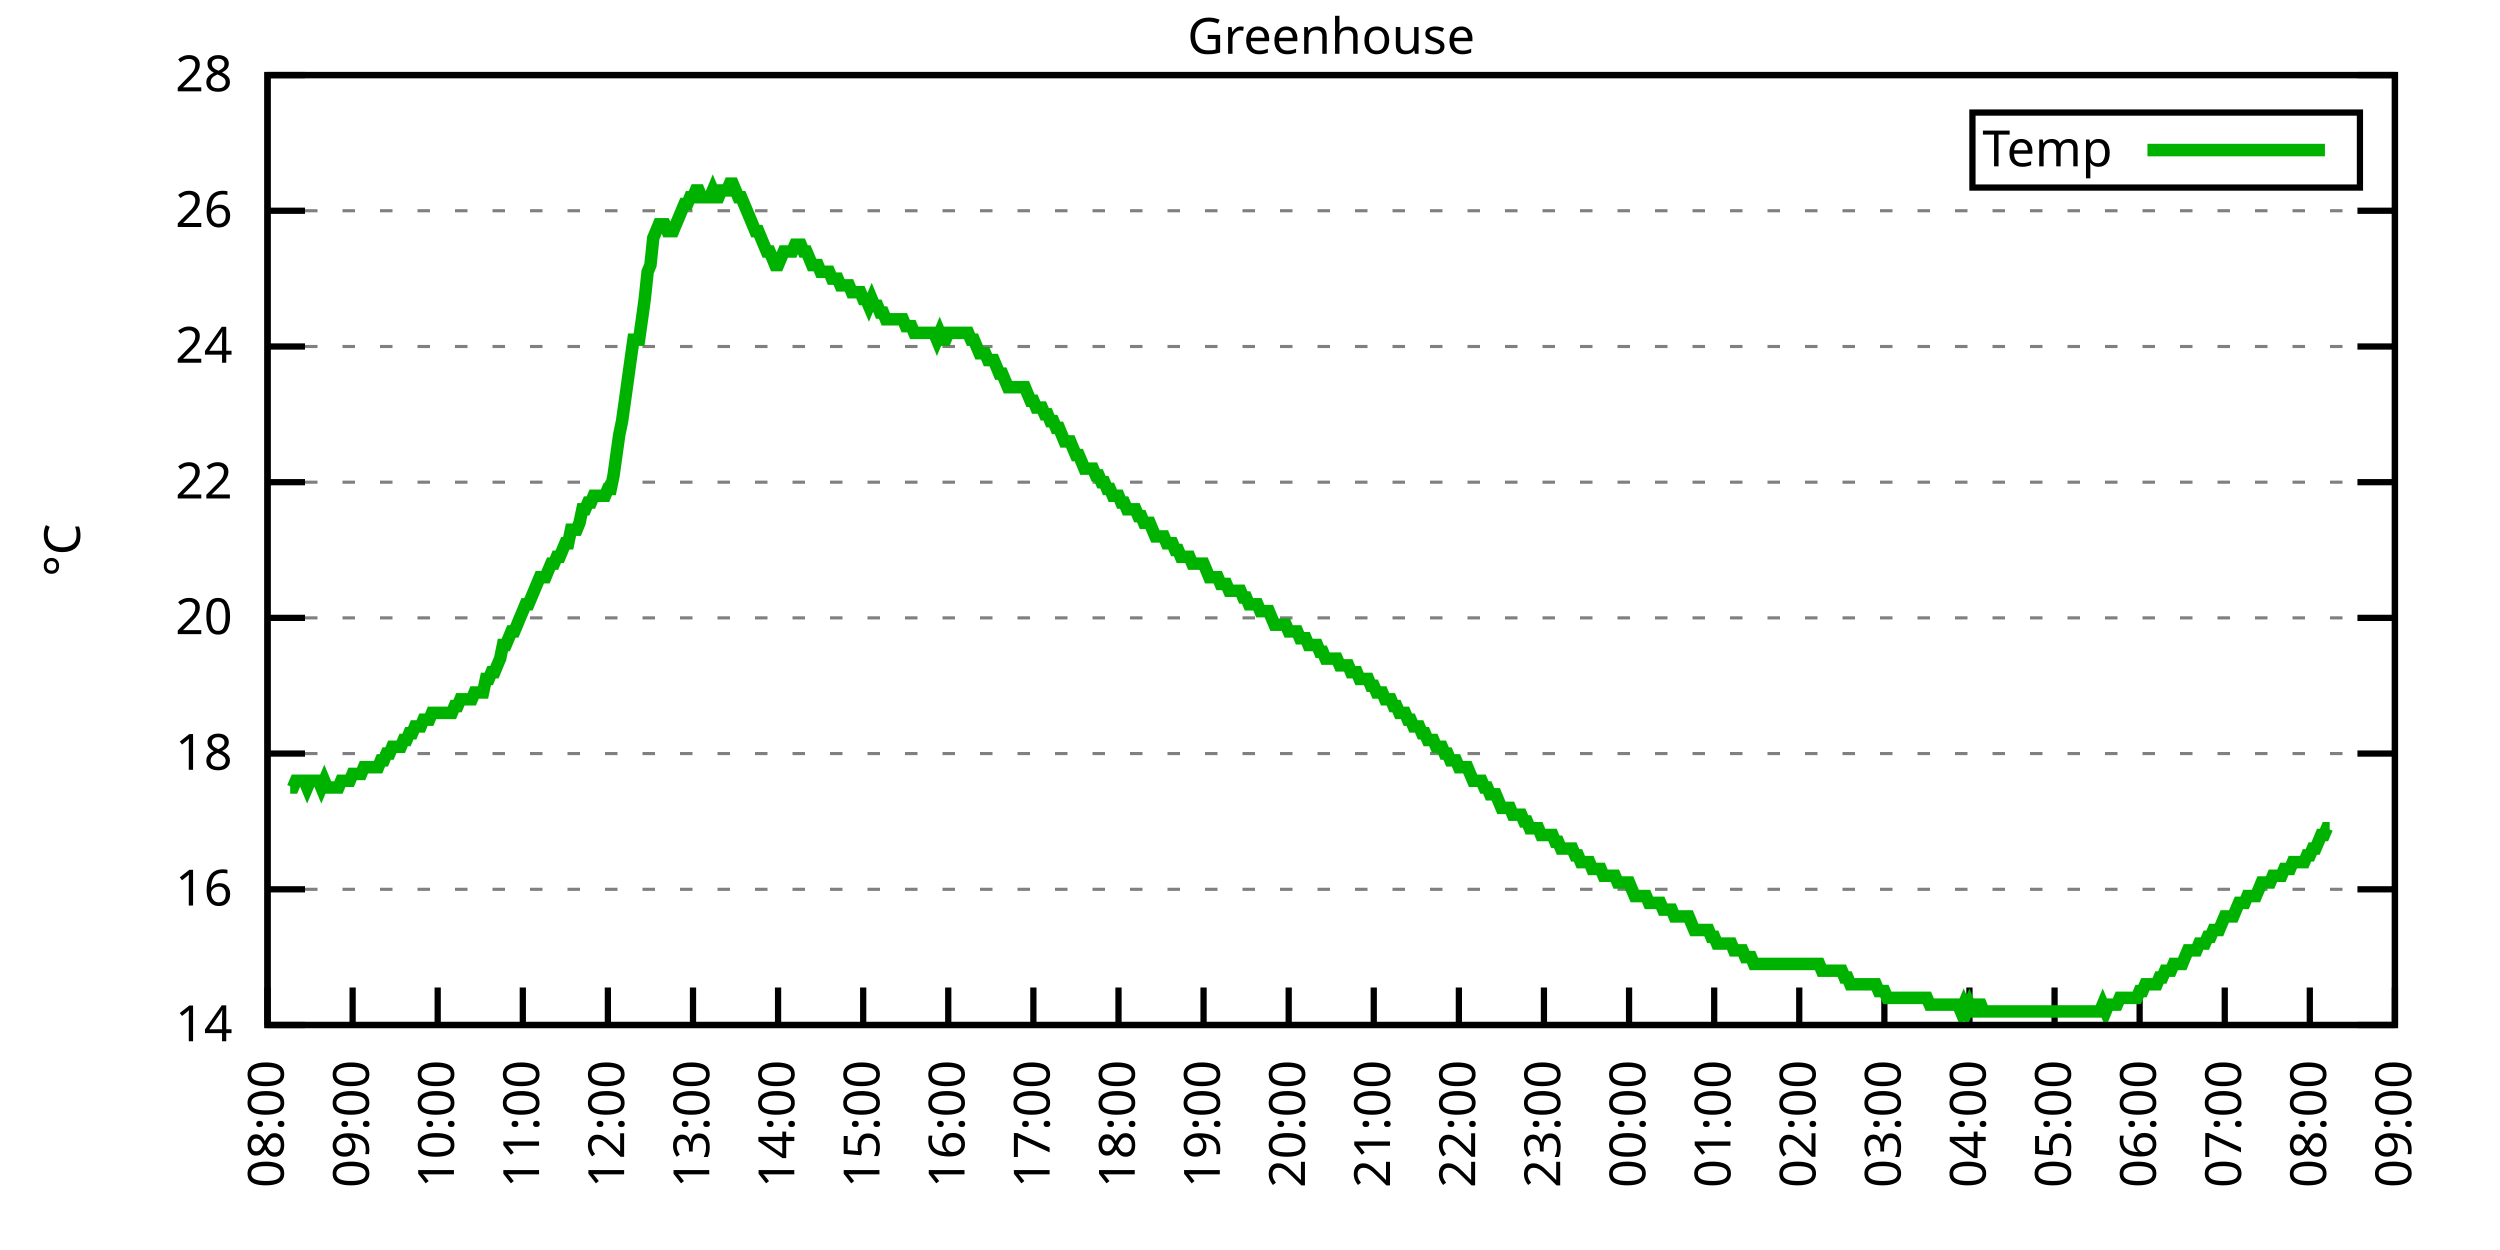
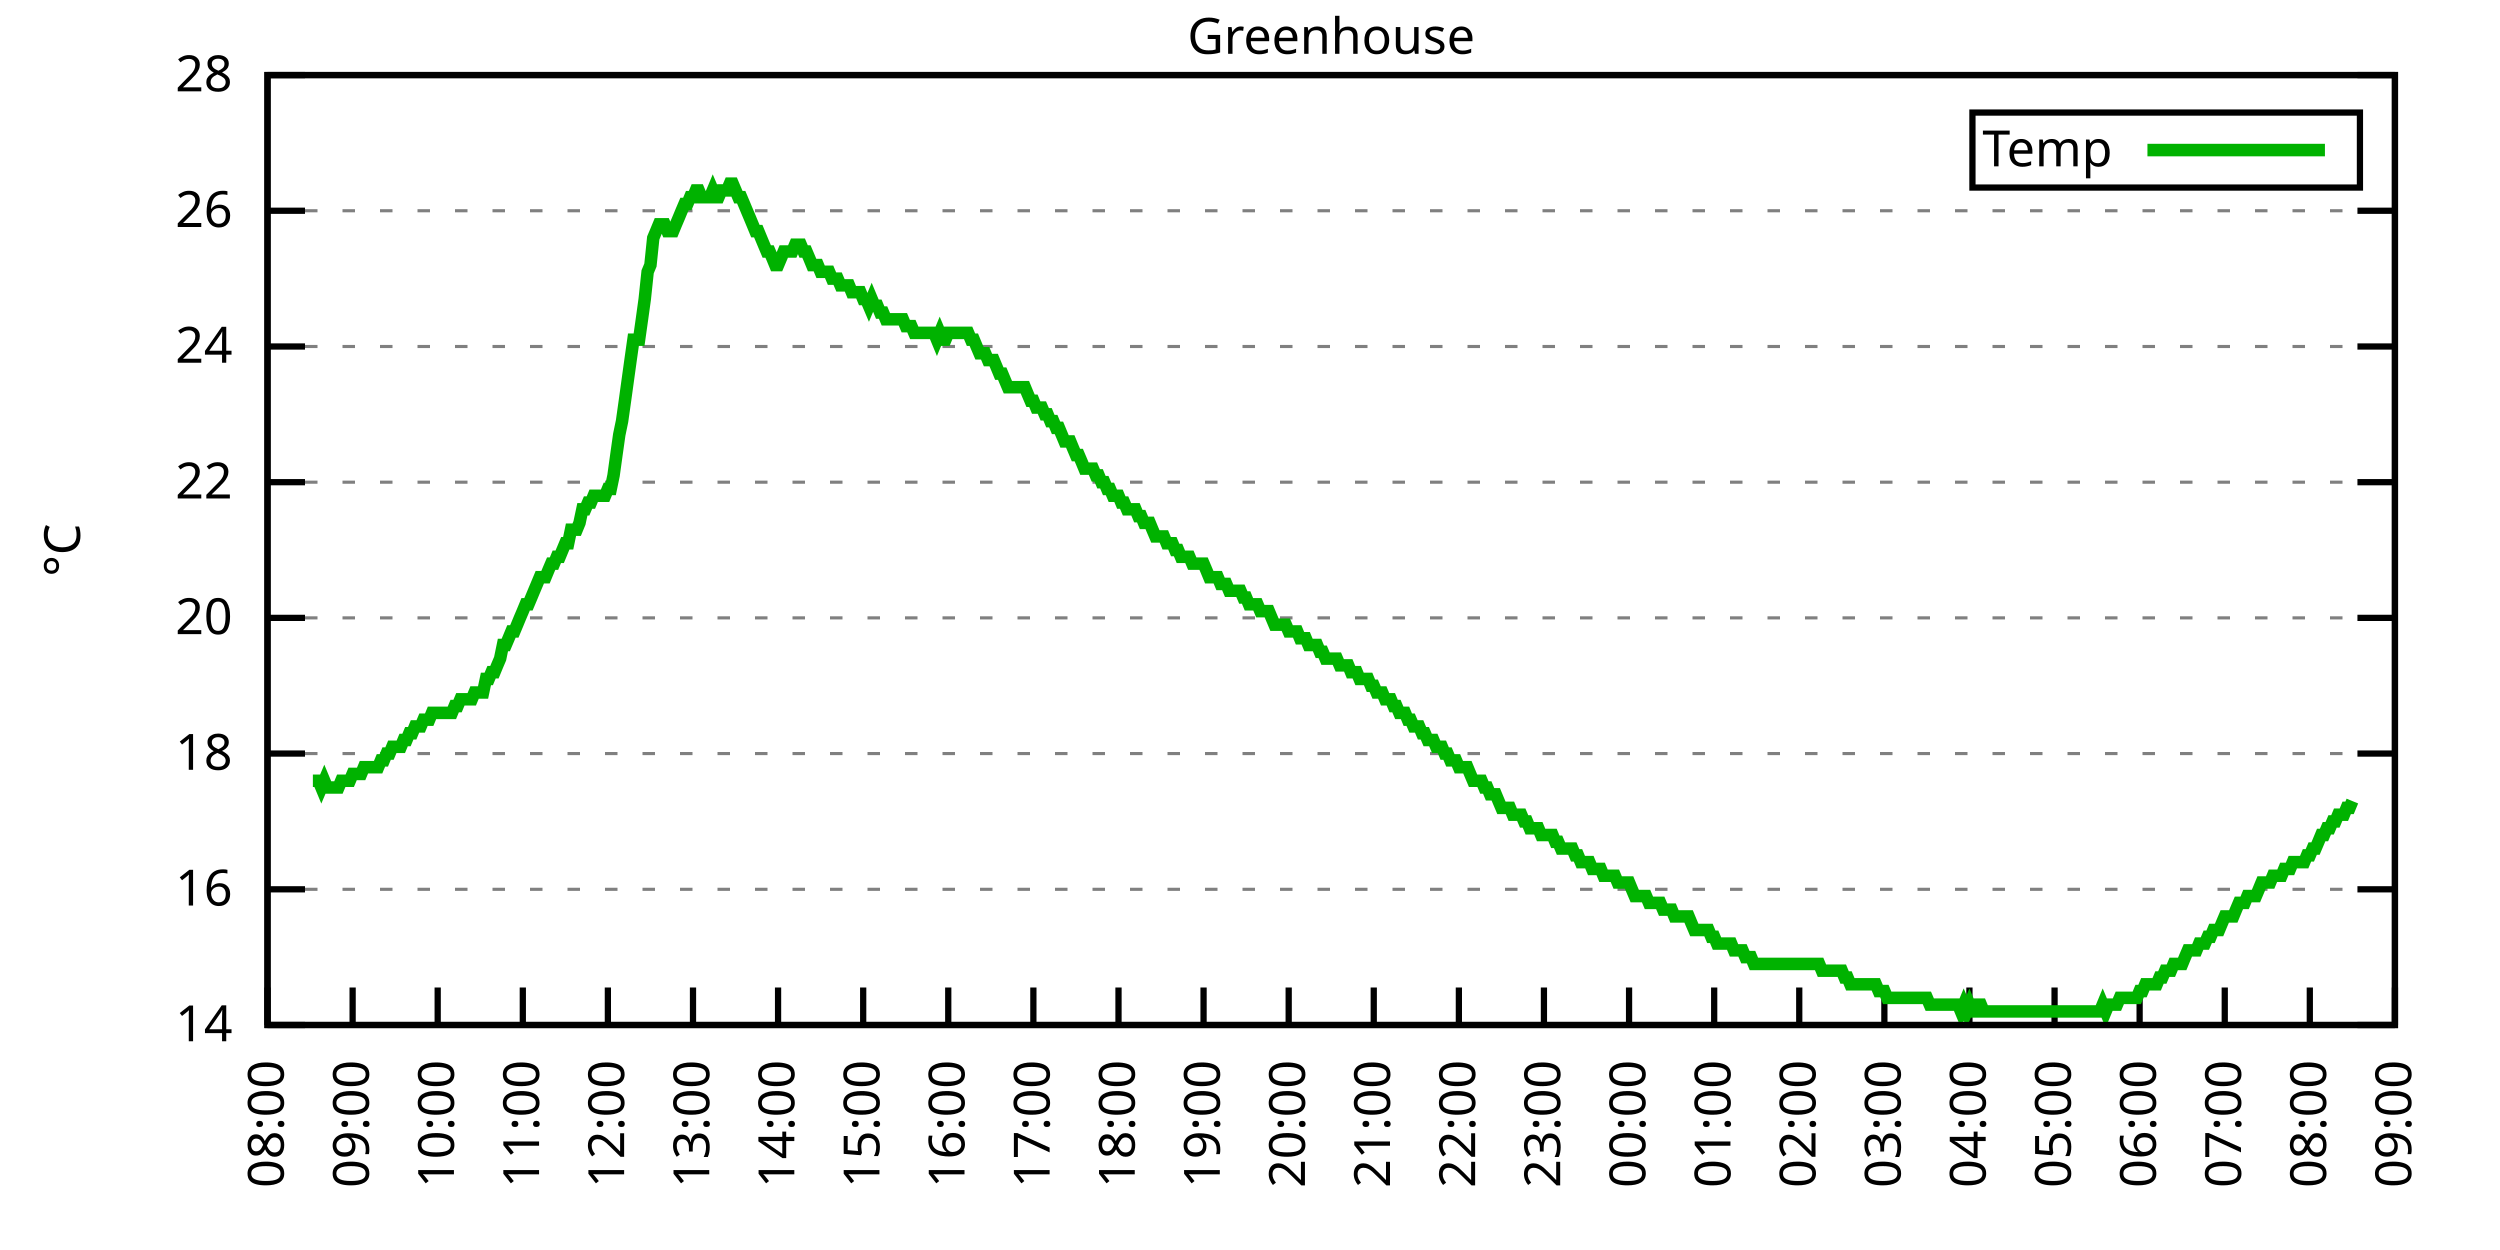
<svg xmlns="http://www.w3.org/2000/svg" xmlns:xlink="http://www.w3.org/1999/xlink" width="400" height="200" viewBox="0 0 400 200">
  <g id="gnuplot_canvas">
    <rect x="0" y="0" width="400" height="200" fill="none" />
    <defs>
      <circle id="gpDot" r="0.5" stroke-width="0.5" stroke="currentColor" />
      <path id="gpPt0" stroke-width="0.333" stroke="currentColor" d="M-1,0 h2 M0,-1 v2" />
      <path id="gpPt1" stroke-width="0.333" stroke="currentColor" d="M-1,-1 L1,1 M1,-1 L-1,1" />
      <path id="gpPt2" stroke-width="0.333" stroke="currentColor" d="M-1,0 L1,0 M0,-1 L0,1 M-1,-1 L1,1 M-1,1 L1,-1" />
      <rect id="gpPt3" stroke-width="0.333" stroke="currentColor" x="-1" y="-1" width="2" height="2" />
      <rect id="gpPt4" stroke-width="0.333" stroke="currentColor" fill="currentColor" x="-1" y="-1" width="2" height="2" />
      <circle id="gpPt5" stroke-width="0.333" stroke="currentColor" cx="0" cy="0" r="1" />
      <use xlink:href="#gpPt5" id="gpPt6" fill="currentColor" stroke="none" />
      <path id="gpPt7" stroke-width="0.333" stroke="currentColor" d="M0,-1.33 L-1.33,0.67 L1.33,0.67 z" />
      <use xlink:href="#gpPt7" id="gpPt8" fill="currentColor" stroke="none" />
      <use xlink:href="#gpPt7" id="gpPt9" stroke="currentColor" transform="rotate(180)" />
      <use xlink:href="#gpPt9" id="gpPt10" fill="currentColor" stroke="none" />
      <use xlink:href="#gpPt3" id="gpPt11" stroke="currentColor" transform="rotate(45)" />
      <use xlink:href="#gpPt11" id="gpPt12" fill="currentColor" stroke="none" />
      <path id="gpPt13" stroke-width="0.333" stroke="currentColor" d="M0,1.330 L1.265,0.411 L0.782,-1.067 L-0.782,-1.076 L-1.265,0.411 z" />
      <use xlink:href="#gpPt13" id="gpPt14" fill="currentColor" stroke="none" />
      <filter id="textbox" filterUnits="objectBoundingBox" x="0" y="0" height="1" width="1">
        <feFlood flood-color="white" flood-opacity="1" result="bgnd" />
        <feComposite in="SourceGraphic" in2="bgnd" operator="atop" />
      </filter>
      <filter id="greybox" filterUnits="objectBoundingBox" x="0" y="0" height="1" width="1">
        <feFlood flood-color="lightgrey" flood-opacity="1" result="grey" />
        <feComposite in="SourceGraphic" in2="grey" operator="atop" />
      </filter>
    </defs>
    <g fill="none" color="white" stroke="currentColor" stroke-width="1.00" stroke-linecap="butt" stroke-linejoin="miter">
</g>
    <g fill="none" color="black" stroke="currentColor" stroke-width="1.00" stroke-linecap="butt" stroke-linejoin="miter">
      <g stroke="none" shape-rendering="crispEdges">
        <polygon fill="rgb(255, 255, 255)" points="42.80,164.00 383.18,164.00 383.18,12.02 42.80,12.02 " />
      </g>
    </g>
    <g fill="none" color="black" stroke="currentColor" stroke-width="1.00" stroke-linecap="butt" stroke-linejoin="miter">
</g>
    <g fill="none" color="black" stroke="black" stroke-width="0.50" stroke-linecap="butt" stroke-linejoin="miter">
</g>
    <g fill="none" color="gray" stroke="currentColor" stroke-width="0.50" stroke-linecap="butt" stroke-linejoin="miter">
      <path stroke="gray" stroke-dasharray="2,4" class="gridline" d="M42.80,164.00 L383.19,164.00  " />
    </g>
    <g fill="none" color="gray" stroke="gray" stroke-width="1.00" stroke-linecap="butt" stroke-linejoin="miter">
</g>
    <g fill="none" color="black" stroke="currentColor" stroke-width="1.00" stroke-linecap="butt" stroke-linejoin="miter">
      <path stroke="black" d="M42.80,164.00 L48.80,164.00 M383.19,164.00 L377.19,164.00  " />
      <g transform="translate(37.20,166.60)" stroke="none" fill="black" font-family="Sans" font-size="8.00" text-anchor="end">
        <text>
          <tspan font-family="Sans"> 14</tspan>
        </text>
      </g>
    </g>
    <g fill="none" color="black" stroke="currentColor" stroke-width="1.00" stroke-linecap="butt" stroke-linejoin="miter">
</g>
    <g fill="none" color="black" stroke="black" stroke-width="0.50" stroke-linecap="butt" stroke-linejoin="miter">
</g>
    <g fill="none" color="gray" stroke="currentColor" stroke-width="0.50" stroke-linecap="butt" stroke-linejoin="miter">
      <path stroke="gray" stroke-dasharray="2,4" class="gridline" d="M42.80,142.29 L383.19,142.29  " />
    </g>
    <g fill="none" color="gray" stroke="gray" stroke-width="1.00" stroke-linecap="butt" stroke-linejoin="miter">
</g>
    <g fill="none" color="black" stroke="currentColor" stroke-width="1.00" stroke-linecap="butt" stroke-linejoin="miter">
      <path stroke="black" d="M42.80,142.29 L48.80,142.29 M383.19,142.29 L377.19,142.29  " />
      <g transform="translate(37.20,144.89)" stroke="none" fill="black" font-family="Sans" font-size="8.00" text-anchor="end">
        <text>
          <tspan font-family="Sans"> 16</tspan>
        </text>
      </g>
    </g>
    <g fill="none" color="black" stroke="currentColor" stroke-width="1.00" stroke-linecap="butt" stroke-linejoin="miter">
</g>
    <g fill="none" color="black" stroke="black" stroke-width="0.50" stroke-linecap="butt" stroke-linejoin="miter">
</g>
    <g fill="none" color="gray" stroke="currentColor" stroke-width="0.50" stroke-linecap="butt" stroke-linejoin="miter">
      <path stroke="gray" stroke-dasharray="2,4" class="gridline" d="M42.80,120.57 L383.19,120.57  " />
    </g>
    <g fill="none" color="gray" stroke="gray" stroke-width="1.00" stroke-linecap="butt" stroke-linejoin="miter">
</g>
    <g fill="none" color="black" stroke="currentColor" stroke-width="1.00" stroke-linecap="butt" stroke-linejoin="miter">
      <path stroke="black" d="M42.80,120.57 L48.80,120.57 M383.19,120.57 L377.19,120.57  " />
      <g transform="translate(37.20,123.17)" stroke="none" fill="black" font-family="Sans" font-size="8.00" text-anchor="end">
        <text>
          <tspan font-family="Sans"> 18</tspan>
        </text>
      </g>
    </g>
    <g fill="none" color="black" stroke="currentColor" stroke-width="1.00" stroke-linecap="butt" stroke-linejoin="miter">
</g>
    <g fill="none" color="black" stroke="black" stroke-width="0.50" stroke-linecap="butt" stroke-linejoin="miter">
</g>
    <g fill="none" color="gray" stroke="currentColor" stroke-width="0.50" stroke-linecap="butt" stroke-linejoin="miter">
      <path stroke="gray" stroke-dasharray="2,4" class="gridline" d="M42.80,98.86 L383.19,98.86  " />
    </g>
    <g fill="none" color="gray" stroke="gray" stroke-width="1.00" stroke-linecap="butt" stroke-linejoin="miter">
</g>
    <g fill="none" color="black" stroke="currentColor" stroke-width="1.00" stroke-linecap="butt" stroke-linejoin="miter">
      <path stroke="black" d="M42.80,98.86 L48.80,98.86 M383.19,98.86 L377.19,98.86  " />
      <g transform="translate(37.20,101.46)" stroke="none" fill="black" font-family="Sans" font-size="8.00" text-anchor="end">
        <text>
          <tspan font-family="Sans"> 20</tspan>
        </text>
      </g>
    </g>
    <g fill="none" color="black" stroke="currentColor" stroke-width="1.00" stroke-linecap="butt" stroke-linejoin="miter">
</g>
    <g fill="none" color="black" stroke="black" stroke-width="0.50" stroke-linecap="butt" stroke-linejoin="miter">
</g>
    <g fill="none" color="gray" stroke="currentColor" stroke-width="0.50" stroke-linecap="butt" stroke-linejoin="miter">
      <path stroke="gray" stroke-dasharray="2,4" class="gridline" d="M42.80,77.15 L383.19,77.15  " />
    </g>
    <g fill="none" color="gray" stroke="gray" stroke-width="1.00" stroke-linecap="butt" stroke-linejoin="miter">
</g>
    <g fill="none" color="black" stroke="currentColor" stroke-width="1.00" stroke-linecap="butt" stroke-linejoin="miter">
      <path stroke="black" d="M42.80,77.15 L48.80,77.15 M383.19,77.15 L377.19,77.15  " />
      <g transform="translate(37.20,79.75)" stroke="none" fill="black" font-family="Sans" font-size="8.00" text-anchor="end">
        <text>
          <tspan font-family="Sans"> 22</tspan>
        </text>
      </g>
    </g>
    <g fill="none" color="black" stroke="currentColor" stroke-width="1.00" stroke-linecap="butt" stroke-linejoin="miter">
</g>
    <g fill="none" color="black" stroke="black" stroke-width="0.50" stroke-linecap="butt" stroke-linejoin="miter">
</g>
    <g fill="none" color="gray" stroke="currentColor" stroke-width="0.50" stroke-linecap="butt" stroke-linejoin="miter">
      <path stroke="gray" stroke-dasharray="2,4" class="gridline" d="M42.80,55.44 L383.19,55.44  " />
    </g>
    <g fill="none" color="gray" stroke="gray" stroke-width="1.00" stroke-linecap="butt" stroke-linejoin="miter">
</g>
    <g fill="none" color="black" stroke="currentColor" stroke-width="1.00" stroke-linecap="butt" stroke-linejoin="miter">
      <path stroke="black" d="M42.80,55.44 L48.80,55.44 M383.19,55.44 L377.19,55.44  " />
      <g transform="translate(37.20,58.04)" stroke="none" fill="black" font-family="Sans" font-size="8.00" text-anchor="end">
        <text>
          <tspan font-family="Sans"> 24</tspan>
        </text>
      </g>
    </g>
    <g fill="none" color="black" stroke="currentColor" stroke-width="1.00" stroke-linecap="butt" stroke-linejoin="miter">
</g>
    <g fill="none" color="black" stroke="black" stroke-width="0.50" stroke-linecap="butt" stroke-linejoin="miter">
</g>
    <g fill="none" color="gray" stroke="currentColor" stroke-width="0.50" stroke-linecap="butt" stroke-linejoin="miter">
      <path stroke="gray" stroke-dasharray="2,4" class="gridline" d="M42.80,33.72 L383.19,33.72  " />
    </g>
    <g fill="none" color="gray" stroke="gray" stroke-width="1.00" stroke-linecap="butt" stroke-linejoin="miter">
</g>
    <g fill="none" color="black" stroke="currentColor" stroke-width="1.00" stroke-linecap="butt" stroke-linejoin="miter">
      <path stroke="black" d="M42.80,33.72 L48.80,33.72 M383.19,33.72 L377.19,33.72  " />
      <g transform="translate(37.20,36.32)" stroke="none" fill="black" font-family="Sans" font-size="8.00" text-anchor="end">
        <text>
          <tspan font-family="Sans"> 26</tspan>
        </text>
      </g>
    </g>
    <g fill="none" color="black" stroke="currentColor" stroke-width="1.00" stroke-linecap="butt" stroke-linejoin="miter">
</g>
    <g fill="none" color="black" stroke="black" stroke-width="0.50" stroke-linecap="butt" stroke-linejoin="miter">
</g>
    <g fill="none" color="gray" stroke="currentColor" stroke-width="0.50" stroke-linecap="butt" stroke-linejoin="miter">
      <path stroke="gray" stroke-dasharray="2,4" class="gridline" d="M42.80,12.01 L383.19,12.01  " />
    </g>
    <g fill="none" color="gray" stroke="gray" stroke-width="1.00" stroke-linecap="butt" stroke-linejoin="miter">
</g>
    <g fill="none" color="black" stroke="currentColor" stroke-width="1.00" stroke-linecap="butt" stroke-linejoin="miter">
      <path stroke="black" d="M42.80,12.01 L48.80,12.01 M383.19,12.01 L377.19,12.01  " />
      <g transform="translate(37.20,14.61)" stroke="none" fill="black" font-family="Sans" font-size="8.00" text-anchor="end">
        <text>
          <tspan font-family="Sans"> 28</tspan>
        </text>
      </g>
    </g>
    <g fill="none" color="black" stroke="currentColor" stroke-width="1.00" stroke-linecap="butt" stroke-linejoin="miter">
      <path stroke="black" d="M42.80,164.00 L42.80,158.00  " />
      <g transform="translate(45.40,169.60) rotate(270.00)" stroke="none" fill="black" font-family="Sans" font-size="8.00" text-anchor="end">
        <text>
          <tspan font-family="Sans">08:00</tspan>
        </text>
      </g>
    </g>
    <g fill="none" color="black" stroke="currentColor" stroke-width="1.00" stroke-linecap="butt" stroke-linejoin="miter">
      <path stroke="black" d="M56.42,164.00 L56.42,158.00  " />
      <g transform="translate(59.02,169.60) rotate(270.00)" stroke="none" fill="black" font-family="Sans" font-size="8.00" text-anchor="end">
        <text>
          <tspan font-family="Sans">09:00</tspan>
        </text>
      </g>
    </g>
    <g fill="none" color="black" stroke="currentColor" stroke-width="1.00" stroke-linecap="butt" stroke-linejoin="miter">
      <path stroke="black" d="M70.03,164.00 L70.03,158.00  " />
      <g transform="translate(72.63,169.60) rotate(270.00)" stroke="none" fill="black" font-family="Sans" font-size="8.00" text-anchor="end">
        <text>
          <tspan font-family="Sans">10:00</tspan>
        </text>
      </g>
    </g>
    <g fill="none" color="black" stroke="currentColor" stroke-width="1.00" stroke-linecap="butt" stroke-linejoin="miter">
      <path stroke="black" d="M83.65,164.00 L83.65,158.00  " />
      <g transform="translate(86.25,169.60) rotate(270.00)" stroke="none" fill="black" font-family="Sans" font-size="8.00" text-anchor="end">
        <text>
          <tspan font-family="Sans">11:00</tspan>
        </text>
      </g>
    </g>
    <g fill="none" color="black" stroke="currentColor" stroke-width="1.00" stroke-linecap="butt" stroke-linejoin="miter">
      <path stroke="black" d="M97.26,164.00 L97.26,158.00  " />
      <g transform="translate(99.86,169.60) rotate(270.00)" stroke="none" fill="black" font-family="Sans" font-size="8.00" text-anchor="end">
        <text>
          <tspan font-family="Sans">12:00</tspan>
        </text>
      </g>
    </g>
    <g fill="none" color="black" stroke="currentColor" stroke-width="1.00" stroke-linecap="butt" stroke-linejoin="miter">
      <path stroke="black" d="M110.88,164.00 L110.88,158.00  " />
      <g transform="translate(113.48,169.60) rotate(270.00)" stroke="none" fill="black" font-family="Sans" font-size="8.00" text-anchor="end">
        <text>
          <tspan font-family="Sans">13:00</tspan>
        </text>
      </g>
    </g>
    <g fill="none" color="black" stroke="currentColor" stroke-width="1.00" stroke-linecap="butt" stroke-linejoin="miter">
      <path stroke="black" d="M124.49,164.00 L124.49,158.00  " />
      <g transform="translate(127.09,169.60) rotate(270.00)" stroke="none" fill="black" font-family="Sans" font-size="8.00" text-anchor="end">
        <text>
          <tspan font-family="Sans">14:00</tspan>
        </text>
      </g>
    </g>
    <g fill="none" color="black" stroke="currentColor" stroke-width="1.00" stroke-linecap="butt" stroke-linejoin="miter">
      <path stroke="black" d="M138.11,164.00 L138.11,158.00  " />
      <g transform="translate(140.71,169.60) rotate(270.00)" stroke="none" fill="black" font-family="Sans" font-size="8.00" text-anchor="end">
        <text>
          <tspan font-family="Sans">15:00</tspan>
        </text>
      </g>
    </g>
    <g fill="none" color="black" stroke="currentColor" stroke-width="1.00" stroke-linecap="butt" stroke-linejoin="miter">
      <path stroke="black" d="M151.72,164.00 L151.72,158.00  " />
      <g transform="translate(154.32,169.60) rotate(270.00)" stroke="none" fill="black" font-family="Sans" font-size="8.00" text-anchor="end">
        <text>
          <tspan font-family="Sans">16:00</tspan>
        </text>
      </g>
    </g>
    <g fill="none" color="black" stroke="currentColor" stroke-width="1.00" stroke-linecap="butt" stroke-linejoin="miter">
      <path stroke="black" d="M165.34,164.00 L165.34,158.00  " />
      <g transform="translate(167.94,169.60) rotate(270.00)" stroke="none" fill="black" font-family="Sans" font-size="8.00" text-anchor="end">
        <text>
          <tspan font-family="Sans">17:00</tspan>
        </text>
      </g>
    </g>
    <g fill="none" color="black" stroke="currentColor" stroke-width="1.00" stroke-linecap="butt" stroke-linejoin="miter">
      <path stroke="black" d="M178.96,164.00 L178.96,158.00  " />
      <g transform="translate(181.56,169.60) rotate(270.00)" stroke="none" fill="black" font-family="Sans" font-size="8.00" text-anchor="end">
        <text>
          <tspan font-family="Sans">18:00</tspan>
        </text>
      </g>
    </g>
    <g fill="none" color="black" stroke="currentColor" stroke-width="1.00" stroke-linecap="butt" stroke-linejoin="miter">
      <path stroke="black" d="M192.57,164.00 L192.57,158.00  " />
      <g transform="translate(195.17,169.60) rotate(270.00)" stroke="none" fill="black" font-family="Sans" font-size="8.00" text-anchor="end">
        <text>
          <tspan font-family="Sans">19:00</tspan>
        </text>
      </g>
    </g>
    <g fill="none" color="black" stroke="currentColor" stroke-width="1.00" stroke-linecap="butt" stroke-linejoin="miter">
      <path stroke="black" d="M206.19,164.00 L206.19,158.00  " />
      <g transform="translate(208.79,169.60) rotate(270.00)" stroke="none" fill="black" font-family="Sans" font-size="8.00" text-anchor="end">
        <text>
          <tspan font-family="Sans">20:00</tspan>
        </text>
      </g>
    </g>
    <g fill="none" color="black" stroke="currentColor" stroke-width="1.00" stroke-linecap="butt" stroke-linejoin="miter">
      <path stroke="black" d="M219.80,164.00 L219.80,158.00  " />
      <g transform="translate(222.40,169.60) rotate(270.00)" stroke="none" fill="black" font-family="Sans" font-size="8.00" text-anchor="end">
        <text>
          <tspan font-family="Sans">21:00</tspan>
        </text>
      </g>
    </g>
    <g fill="none" color="black" stroke="currentColor" stroke-width="1.00" stroke-linecap="butt" stroke-linejoin="miter">
      <path stroke="black" d="M233.42,164.00 L233.42,158.00  " />
      <g transform="translate(236.02,169.60) rotate(270.00)" stroke="none" fill="black" font-family="Sans" font-size="8.00" text-anchor="end">
        <text>
          <tspan font-family="Sans">22:00</tspan>
        </text>
      </g>
    </g>
    <g fill="none" color="black" stroke="currentColor" stroke-width="1.00" stroke-linecap="butt" stroke-linejoin="miter">
      <path stroke="black" d="M247.03,164.00 L247.03,158.00  " />
      <g transform="translate(249.63,169.60) rotate(270.00)" stroke="none" fill="black" font-family="Sans" font-size="8.00" text-anchor="end">
        <text>
          <tspan font-family="Sans">23:00</tspan>
        </text>
      </g>
    </g>
    <g fill="none" color="black" stroke="currentColor" stroke-width="1.00" stroke-linecap="butt" stroke-linejoin="miter">
      <path stroke="black" d="M260.65,164.00 L260.65,158.00  " />
      <g transform="translate(263.25,169.60) rotate(270.00)" stroke="none" fill="black" font-family="Sans" font-size="8.00" text-anchor="end">
        <text>
          <tspan font-family="Sans">00:00</tspan>
        </text>
      </g>
    </g>
    <g fill="none" color="black" stroke="currentColor" stroke-width="1.00" stroke-linecap="butt" stroke-linejoin="miter">
      <path stroke="black" d="M274.27,164.00 L274.27,158.00  " />
      <g transform="translate(276.87,169.60) rotate(270.00)" stroke="none" fill="black" font-family="Sans" font-size="8.00" text-anchor="end">
        <text>
          <tspan font-family="Sans">01:00</tspan>
        </text>
      </g>
    </g>
    <g fill="none" color="black" stroke="currentColor" stroke-width="1.00" stroke-linecap="butt" stroke-linejoin="miter">
      <path stroke="black" d="M287.88,164.00 L287.88,158.00  " />
      <g transform="translate(290.48,169.60) rotate(270.00)" stroke="none" fill="black" font-family="Sans" font-size="8.00" text-anchor="end">
        <text>
          <tspan font-family="Sans">02:00</tspan>
        </text>
      </g>
    </g>
    <g fill="none" color="black" stroke="currentColor" stroke-width="1.00" stroke-linecap="butt" stroke-linejoin="miter">
      <path stroke="black" d="M301.50,164.00 L301.50,158.00  " />
      <g transform="translate(304.10,169.60) rotate(270.00)" stroke="none" fill="black" font-family="Sans" font-size="8.00" text-anchor="end">
        <text>
          <tspan font-family="Sans">03:00</tspan>
        </text>
      </g>
    </g>
    <g fill="none" color="black" stroke="currentColor" stroke-width="1.00" stroke-linecap="butt" stroke-linejoin="miter">
      <path stroke="black" d="M315.11,164.00 L315.11,158.00  " />
      <g transform="translate(317.71,169.60) rotate(270.00)" stroke="none" fill="black" font-family="Sans" font-size="8.00" text-anchor="end">
        <text>
          <tspan font-family="Sans">04:00</tspan>
        </text>
      </g>
    </g>
    <g fill="none" color="black" stroke="currentColor" stroke-width="1.00" stroke-linecap="butt" stroke-linejoin="miter">
      <path stroke="black" d="M328.73,164.00 L328.73,158.00  " />
      <g transform="translate(331.33,169.60) rotate(270.00)" stroke="none" fill="black" font-family="Sans" font-size="8.00" text-anchor="end">
        <text>
          <tspan font-family="Sans">05:00</tspan>
        </text>
      </g>
    </g>
    <g fill="none" color="black" stroke="currentColor" stroke-width="1.00" stroke-linecap="butt" stroke-linejoin="miter">
      <path stroke="black" d="M342.34,164.00 L342.34,158.00  " />
      <g transform="translate(344.94,169.60) rotate(270.00)" stroke="none" fill="black" font-family="Sans" font-size="8.00" text-anchor="end">
        <text>
          <tspan font-family="Sans">06:00</tspan>
        </text>
      </g>
    </g>
    <g fill="none" color="black" stroke="currentColor" stroke-width="1.00" stroke-linecap="butt" stroke-linejoin="miter">
      <path stroke="black" d="M355.96,164.00 L355.96,158.00  " />
      <g transform="translate(358.56,169.60) rotate(270.00)" stroke="none" fill="black" font-family="Sans" font-size="8.00" text-anchor="end">
        <text>
          <tspan font-family="Sans">07:00</tspan>
        </text>
      </g>
    </g>
    <g fill="none" color="black" stroke="currentColor" stroke-width="1.00" stroke-linecap="butt" stroke-linejoin="miter">
      <path stroke="black" d="M369.57,164.00 L369.57,158.00  " />
      <g transform="translate(372.17,169.60) rotate(270.00)" stroke="none" fill="black" font-family="Sans" font-size="8.00" text-anchor="end">
        <text>
          <tspan font-family="Sans">08:00</tspan>
        </text>
      </g>
    </g>
    <g fill="none" color="black" stroke="currentColor" stroke-width="1.00" stroke-linecap="butt" stroke-linejoin="miter">
      <path stroke="black" d="M383.19,164.00 L383.19,158.00  " />
      <g transform="translate(385.79,169.60) rotate(270.00)" stroke="none" fill="black" font-family="Sans" font-size="8.00" text-anchor="end">
        <text>
          <tspan font-family="Sans">09:00</tspan>
        </text>
      </g>
    </g>
    <g fill="none" color="black" stroke="currentColor" stroke-width="1.00" stroke-linecap="butt" stroke-linejoin="miter">
</g>
    <g fill="none" color="black" stroke="currentColor" stroke-width="1.00" stroke-linecap="butt" stroke-linejoin="miter">
      <path stroke="black" d="M42.80,12.01 L42.80,164.00 L383.19,164.00 L383.19,12.01 L42.80,12.01 Z  " />
    </g>
    <g fill="none" color="black" stroke="currentColor" stroke-width="1.00" stroke-linecap="butt" stroke-linejoin="miter">
</g>
    <g fill="none" color="black" stroke="currentColor" stroke-width="1.00" stroke-linecap="butt" stroke-linejoin="miter">
      <path stroke="black" d="M315.59,30.01 L315.59,18.01 L377.59,18.01 L377.59,30.01 L315.59,30.01 Z  " />
    </g>
    <g id="Greenhouse_plot_1">
      <g fill="none" color="white" stroke="black" stroke-width="2.00" stroke-linecap="butt" stroke-linejoin="miter">
</g>
      <g fill="none" color="black" stroke="currentColor" stroke-width="2.00" stroke-linecap="butt" stroke-linejoin="miter">
        <g transform="translate(337.99,26.61)" stroke="none" fill="black" font-family="Sans" font-size="8.00" text-anchor="end">
          <text>
            <tspan font-family="Sans">Temp</tspan>
          </text>
        </g>
      </g>
      <g fill="none" color="black" stroke="currentColor" stroke-width="2.00" stroke-linecap="butt" stroke-linejoin="miter">
-         <path stroke="rgb(  0, 178,   0)" d="M343.59,24.01 L371.99,24.01 M46.43,126.00 L46.88,126.00 L47.34,124.92 L47.79,124.92 L48.25,124.92 L48.70,124.92   L49.15,126.00 L49.61,124.92 L50.06,124.92 L50.52,124.92 L50.97,124.92 L51.42,126.00 L51.88,124.92 L52.33,126.00   L52.78,126.00 L53.24,126.00 L53.69,126.00 L54.15,126.00 L54.60,124.92 L55.05,124.92 L55.51,124.92 L55.96,124.92   L56.42,123.83 L56.87,123.83 L57.32,123.83 L57.78,123.83 L58.23,122.75 L58.68,122.75 L59.14,122.75 L59.59,122.75   L60.05,122.75 L60.50,122.75 L60.95,121.66 L61.41,121.66 L61.86,120.57 L62.32,120.57 L62.77,119.49 L63.22,119.49   L63.68,119.49 L64.13,119.49 L64.58,118.40 L65.04,118.40 L65.49,117.32 L65.95,117.32 L66.40,116.23 L66.85,116.23   L67.31,116.23 L67.76,115.15 L68.22,115.15 L68.67,115.15 L69.12,114.06 L69.58,114.06 L70.03,114.06 L70.49,114.06   L70.94,114.06 L71.39,114.06 L71.85,114.06 L72.30,114.06 L72.75,112.97 L73.21,112.97 L73.66,111.89 L74.12,111.89   L74.57,111.89 L75.02,111.89 L75.48,111.89 L75.93,110.80 L76.39,110.80 L76.84,110.80 L77.29,110.80 L77.75,108.63   L78.20,108.63 L78.65,107.55 L79.11,107.55 L79.56,106.46 L80.02,105.38 L80.47,103.20 L80.92,103.20 L81.38,102.12   L81.83,101.03 L82.29,101.03 L82.74,99.95 L83.19,98.86 L83.65,97.78 L84.10,96.69 L84.55,96.69 L85.01,95.60   L85.46,94.52 L85.92,93.43 L86.37,92.35 L86.82,92.35 L87.28,92.35 L87.73,91.26 L88.19,90.18 L88.64,90.18   L89.09,89.09 L89.55,89.09 L90.00,88.00 L90.45,86.92 L90.91,86.92 L91.36,84.75 L91.82,84.75 L92.27,84.75   L92.72,83.66 L93.18,81.49 L93.63,81.49 L94.09,80.41 L94.54,80.41 L94.99,79.32 L95.45,79.32 L95.90,79.32   L96.35,79.32 L96.81,79.32 L97.26,78.23 L97.72,78.23 L98.17,76.06 L98.62,72.81 L99.08,69.55 L99.53,67.38   L99.99,64.12 L100.44,60.86 L100.89,57.61 L101.35,54.35 L101.80,54.35 L102.25,54.35 L102.71,51.09 L103.16,47.84   L103.62,43.49 L104.07,42.41 L104.52,38.07 L104.98,36.98 L105.43,35.89 L105.89,35.89 L106.34,35.89 L106.79,36.98   L107.25,36.98 L107.70,36.98 L108.15,35.89 L108.61,34.81 L109.06,33.72 L109.52,32.64 L109.97,32.64 L110.42,31.55   L110.88,31.55 L111.33,30.47 L111.79,30.47 L112.24,31.55 L112.69,31.55 L113.15,31.55 L113.60,31.55 L114.05,30.47   L114.51,31.55 L114.96,31.55 L115.42,30.47 L115.87,30.47 L116.32,30.47 L116.78,29.38 L117.23,29.38 L117.69,30.47   L118.14,31.55 L118.59,31.55 L119.05,32.64 L119.50,33.72 L119.96,34.81 L120.41,35.89 L120.86,36.98 L121.32,36.98   L121.77,38.07 L122.22,39.15 L122.68,40.24 L123.13,40.24 L123.59,41.32 L124.04,42.41 L124.49,42.41 L124.95,41.32   L125.40,40.24 L125.86,40.24 L126.31,40.24 L126.76,40.24 L127.22,39.15 L127.67,39.15 L128.12,39.15 L128.58,40.24   L129.03,40.24 L129.49,41.32 L129.94,42.41 L130.39,42.41 L130.85,42.41 L131.30,43.49 L131.76,43.49 L132.21,43.49   L132.66,43.49 L133.12,44.58 L133.57,44.58 L134.02,44.58 L134.48,45.66 L134.93,45.66 L135.39,45.66 L135.84,45.66   L136.29,46.75 L136.75,46.75 L137.20,46.75 L137.66,46.75 L138.11,47.84 L138.56,47.84 L139.02,48.92 L139.47,47.84   L139.92,48.92 L140.38,48.92 L140.83,50.01 L141.29,50.01 L141.74,51.09 L142.19,51.09 L142.65,51.09 L143.10,51.09   L143.56,51.09 L144.01,51.09 L144.46,51.09 L144.92,52.18 L145.37,52.18 L145.82,52.18 L146.28,53.26 L146.73,53.26   L147.19,53.26 L147.64,53.26 L148.09,53.26 L148.55,53.26 L149.00,53.26 L149.46,53.26 L149.91,54.35 L150.36,53.26   L150.82,54.35 L151.27,54.35 L151.72,53.26 L152.18,53.26 L152.63,53.26 L153.09,53.26 L153.54,53.26 L153.99,53.26   L154.45,53.26 L154.90,53.26 L155.36,54.35 L155.81,54.35 L156.26,55.44 L156.72,56.52 L157.17,56.52 L157.62,56.52   L158.08,57.61 L158.53,57.61 L158.99,57.61 L159.44,58.69 L159.89,59.78 L160.35,59.78 L160.80,60.86 L161.26,61.95   L161.71,61.95 L162.16,61.95 L162.62,61.95 L163.07,61.95 L163.52,61.95 L163.98,61.95 L164.43,63.04 L164.89,64.12   L165.34,64.12 L165.79,65.21 L166.25,65.21 L166.70,65.21 L167.16,66.29 L167.61,66.29 L168.06,67.38 L168.52,67.38   L168.97,68.46 L169.43,68.46 L169.88,69.55 L170.33,70.63 L170.79,70.63 L171.24,70.63 L171.69,71.72 L172.15,72.81   L172.60,72.81 L173.06,73.89 L173.51,74.98 L173.96,74.98 L174.42,74.98 L174.87,74.98 L175.33,76.06 L175.78,76.06   L176.23,77.15 L176.69,77.15 L177.14,78.23 L177.59,78.23 L178.05,79.32 L178.50,79.32 L178.96,79.32 L179.41,80.41   L179.86,80.41 L180.32,81.49 L180.77,81.49 L181.23,81.49 L181.68,81.49 L182.13,82.58 L182.59,82.58 L183.04,83.66   L183.49,83.66 L183.95,83.66 L184.40,84.75 L184.86,85.83 L185.31,85.83 L185.76,85.83 L186.22,85.83 L186.67,86.92   L187.13,86.92 L187.58,86.92 L188.03,88.00 L188.49,88.00 L188.94,89.09 L189.39,89.09 L189.85,89.09 L190.30,89.09   L190.76,90.18 L191.21,90.18 L191.66,90.18 L192.12,90.18 L192.57,90.18 L193.03,91.26 L193.48,92.35 L193.93,92.35   L194.39,92.35 L194.84,92.35 L195.29,93.43 L195.75,93.43 L196.20,93.43 L196.66,94.52 L197.11,94.52 L197.56,94.52   L198.02,94.52 L198.47,94.52 L198.93,95.60 L199.38,95.60 L199.83,96.69 L200.29,96.69 L200.74,96.69 L201.19,96.69   L201.65,97.78 L202.10,97.78 L202.56,97.78 L203.01,97.78 L203.46,98.86 L203.92,99.95 L204.37,99.95 L204.83,99.95   L205.28,99.95 L205.73,99.95 L206.19,101.03 L206.64,101.03 L207.09,101.03 L207.55,101.03 L208.00,102.12 L208.46,102.12   L208.91,102.12 L209.36,103.20 L209.82,103.20 L210.27,103.20 L210.73,103.20 L211.18,104.29 L211.63,104.29 L212.09,105.38   L212.54,105.38 L213.00,105.38 L213.45,105.38 L213.90,105.38 L214.36,106.46 L214.81,106.46 L215.26,106.46 L215.72,106.46   L216.17,107.55 L216.63,107.55 L217.08,107.55 L217.53,108.63 L217.99,108.63 L218.44,108.63 L218.90,108.63 L219.35,109.72   L219.80,109.72 L220.26,110.80 L220.71,110.80 L221.16,110.80 L221.62,111.89 L222.07,111.89 L222.53,111.89 L222.98,112.97   L223.43,112.97 L223.89,114.06 L224.34,114.06 L224.80,114.06 L225.25,115.15 L225.70,115.15 L226.16,116.23 L226.61,116.23   L227.06,116.23 L227.52,117.32 L227.97,117.32 L228.43,118.40 L228.88,118.40 L229.33,118.40 L229.79,119.49 L230.24,119.49   L230.70,119.49 L231.15,120.57 L231.60,120.57 L232.06,121.66 L232.51,121.66 L232.96,121.66 L233.42,122.75 L233.87,122.75   L234.33,122.75 L234.78,122.75 L235.23,123.83 L235.69,124.92 L236.14,124.92 L236.60,124.92 L237.05,124.92 L237.50,126.00   L237.96,126.00 L238.41,127.09 L238.86,127.09 L239.32,127.09 L239.77,128.17 L240.23,129.26 L240.68,129.26 L241.13,129.26   L241.59,129.26 L242.04,130.35 L242.50,130.35 L242.95,130.35 L243.40,130.35 L243.86,131.43 L244.31,131.43 L244.76,132.52   L245.22,132.52 L245.67,132.52 L246.13,132.52 L246.58,133.60 L247.03,133.60 L247.49,133.60 L247.94,133.60 L248.40,133.60   L248.85,134.69 L249.30,134.69 L249.76,135.77 L250.21,135.77 L250.66,135.77 L251.12,135.77 L251.57,135.77 L252.03,136.86   L252.48,136.86 L252.93,137.94 L253.39,137.94 L253.84,137.94 L254.30,137.94 L254.75,139.03 L255.20,139.03 L255.66,139.03   L256.11,139.03 L256.56,140.12 L257.02,140.12 L257.47,140.12 L257.93,140.12 L258.38,140.12 L258.83,141.20 L259.29,141.20   L259.74,141.20 L260.20,141.20 L260.65,141.20 L261.10,142.29 L261.56,143.37 L262.01,143.37 L262.47,143.37 L262.92,143.37   L263.37,143.37 L263.83,144.46 L264.28,144.46 L264.73,144.46 L265.19,144.46 L265.64,144.46 L266.10,145.54 L266.55,145.54   L267.00,145.54 L267.46,145.54 L267.91,146.63 L268.37,146.63 L268.82,146.63 L269.27,146.63 L269.73,146.63 L270.18,146.63   L270.63,147.72 L271.09,148.80 L271.54,148.80 L272.00,148.80 L272.45,148.80 L272.90,148.80 L273.36,148.80 L273.81,149.89   L274.27,149.89 L274.72,150.97 L275.17,150.97 L275.63,150.97 L276.08,150.97 L276.53,150.97 L276.99,150.97 L277.44,152.06   L277.90,152.06 L278.35,152.06 L278.80,152.06 L279.26,153.14 L279.71,153.14 L280.17,153.14 L280.62,154.23 L281.07,154.23   L281.53,154.23 L281.98,154.23 L282.43,154.23 L282.89,154.23 L283.34,154.23 L283.80,154.23 L284.25,154.23 L284.70,154.23   L285.16,154.23 L285.61,154.23 L286.07,154.23 L286.52,154.23 L286.97,154.23 L287.43,154.23 L287.88,154.23 L288.33,154.23   L288.79,154.23 L289.24,154.23 L289.70,154.23 L290.15,154.23 L290.60,154.23 L291.06,154.23 L291.51,155.31 L291.97,155.31   L292.42,155.31 L292.87,155.31 L293.33,155.31 L293.78,155.31 L294.23,155.31 L294.69,155.31 L295.14,156.40 L295.60,156.40   L296.05,157.49 L296.50,157.49 L296.96,157.49 L297.41,157.49 L297.87,157.49 L298.32,157.49 L298.77,157.49 L299.23,157.49   L299.68,157.49 L300.13,157.49 L300.59,158.57 L301.04,158.57 L301.50,158.57 L301.95,159.66 L302.40,159.66 L302.86,159.66   L303.31,159.66 L303.77,159.66 L304.22,159.66 L304.67,159.66 L305.13,159.66 L305.58,159.66 L306.03,159.66 L306.49,159.66   L306.94,159.66 L307.40,159.66 L307.85,159.66 L308.30,159.66 L308.76,160.74 L309.21,160.74 L309.67,160.74 L310.12,160.74   L310.57,160.74 L311.03,160.74 L311.48,160.74 L311.94,160.74 L312.39,160.74 L312.84,160.74 L313.30,160.74 L313.75,161.83   L314.20,160.74 L314.66,161.83 L315.11,160.74 L315.57,161.83 L316.02,161.83 L316.47,160.74 L316.93,160.74 L317.38,161.83   L317.84,161.83 L318.29,161.83 L318.74,161.83 L319.20,161.83 L319.65,161.83 L320.10,161.83 L320.56,161.83 L321.01,161.83   L321.47,161.83 L321.92,161.83 L322.37,161.83 L322.83,161.83 L323.28,161.83 L323.74,161.83 L324.19,161.83 L324.64,161.83   L325.10,161.83 L325.55,161.83 L326.00,161.83 L326.46,161.83 L326.91,161.83 L327.37,161.83 L327.82,161.83 L328.27,161.83   L328.73,161.83 L329.18,161.83 L329.64,161.83 L330.09,161.83 L330.54,161.83 L331.00,161.83 L331.45,161.83 L331.90,161.83   L332.36,161.83 L332.81,161.83 L333.27,161.83 L333.72,161.83 L334.17,161.83 L334.63,161.83 L335.08,161.83 L335.54,161.83   L335.99,161.83 L336.44,160.74 L336.90,161.83 L337.35,160.74 L337.80,160.74 L338.26,160.74 L338.71,160.74 L339.17,159.66   L339.62,159.66 L340.07,159.66 L340.53,159.66 L340.98,159.66 L341.44,159.66 L341.89,159.66 L342.34,158.57 L342.80,158.57   L343.25,157.49 L343.70,157.49 L344.16,157.49 L344.61,157.49 L345.07,157.49 L345.52,156.40 L345.97,156.40 L346.43,155.31   L346.88,155.31 L347.34,155.31 L347.79,154.23 L348.24,154.23 L348.70,154.23 L349.15,154.23 L349.60,153.14 L350.06,152.06   L350.51,152.06 L350.97,152.06 L351.42,152.06 L351.87,150.97 L352.33,150.97 L352.78,150.97 L353.24,149.89 L353.69,149.89   L354.14,148.80 L354.60,148.80 L355.05,148.80 L355.50,147.72 L355.96,146.63 L356.41,146.63 L356.87,146.63 L357.32,146.63   L357.77,145.54 L358.23,144.46 L358.68,144.46 L359.14,144.46 L359.59,143.37 L360.04,143.37 L360.50,143.37 L360.95,143.37   L361.41,142.29 L361.86,141.20 L362.31,141.20 L362.77,141.20 L363.22,141.20 L363.67,140.12 L364.13,140.12 L364.58,140.12   L365.04,140.12 L365.49,139.03 L365.94,139.03 L366.40,139.03 L366.85,137.94 L367.31,137.94 L367.76,137.94 L368.21,137.94   L368.67,137.94 L369.12,136.86 L369.57,136.86 L370.03,135.77 L370.48,135.77 L370.94,134.69 L371.39,133.60 L371.84,133.60   L372.30,132.52 L372.75,132.52  " />
+         <path stroke="rgb(  0, 178,   0)" d="M343.59,24.01 L371.99,24.01 M50.06,124.92 L50.52,124.92 L50.97,124.92 L51.42,126.00 L51.88,124.92 L52.33,126.00   L52.78,126.00 L53.24,126.00 L53.69,126.00 L54.15,126.00 L54.60,124.92 L55.05,124.92 L55.51,124.92 L55.96,124.92   L56.42,123.83 L56.87,123.83 L57.32,123.83 L57.78,123.83 L58.23,122.75 L58.68,122.75 L59.14,122.75 L59.59,122.75   L60.05,122.75 L60.50,122.75 L60.95,121.66 L61.41,121.66 L61.86,120.57 L62.32,120.57 L62.77,119.49 L63.22,119.49   L63.68,119.49 L64.13,119.49 L64.58,118.40 L65.04,118.40 L65.49,117.32 L65.95,117.32 L66.40,116.23 L66.85,116.23   L67.31,116.23 L67.76,115.15 L68.22,115.15 L68.67,115.15 L69.12,114.06 L69.58,114.06 L70.03,114.06 L70.49,114.06   L70.94,114.06 L71.39,114.06 L71.85,114.06 L72.30,114.06 L72.75,112.97 L73.21,112.97 L73.66,111.89 L74.12,111.89   L74.57,111.89 L75.02,111.89 L75.48,111.89 L75.93,110.80 L76.39,110.80 L76.84,110.80 L77.29,110.80 L77.75,108.63   L78.20,108.63 L78.65,107.55 L79.11,107.55 L79.56,106.46 L80.02,105.38 L80.47,103.20 L80.92,103.20 L81.38,102.12   L81.83,101.03 L82.29,101.03 L82.74,99.95 L83.19,98.86 L83.65,97.78 L84.10,96.69 L84.55,96.69 L85.01,95.60   L85.46,94.52 L85.92,93.43 L86.37,92.35 L86.82,92.35 L87.28,92.35 L87.73,91.26 L88.19,90.18 L88.64,90.18   L89.09,89.09 L89.55,89.09 L90.00,88.00 L90.45,86.92 L90.91,86.92 L91.36,84.75 L91.82,84.75 L92.27,84.75   L92.72,83.66 L93.18,81.49 L93.63,81.49 L94.09,80.41 L94.54,80.41 L94.99,79.32 L95.45,79.32 L95.90,79.32   L96.35,79.32 L96.81,79.32 L97.26,78.23 L97.72,78.23 L98.17,76.06 L98.62,72.81 L99.08,69.55 L99.53,67.38   L99.99,64.12 L100.44,60.86 L100.89,57.61 L101.35,54.35 L101.80,54.35 L102.25,54.35 L102.71,51.09 L103.16,47.84   L103.62,43.49 L104.07,42.41 L104.52,38.07 L104.98,36.98 L105.43,35.89 L105.89,35.89 L106.34,35.89 L106.79,36.98   L107.25,36.98 L107.70,36.98 L108.15,35.89 L108.61,34.81 L109.06,33.72 L109.52,32.64 L109.97,32.64 L110.42,31.55   L110.88,31.55 L111.33,30.47 L111.79,30.47 L112.24,31.55 L112.69,31.55 L113.15,31.55 L113.60,31.55 L114.05,30.47   L114.51,31.55 L114.96,31.55 L115.42,30.47 L115.87,30.47 L116.32,30.47 L116.78,29.38 L117.23,29.38 L117.69,30.47   L118.14,31.55 L118.59,31.55 L119.05,32.64 L119.50,33.72 L119.96,34.81 L120.41,35.89 L120.86,36.98 L121.32,36.98   L121.77,38.07 L122.22,39.15 L122.68,40.24 L123.13,40.24 L123.59,41.32 L124.04,42.41 L124.49,42.41 L124.95,41.32   L125.40,40.24 L125.86,40.24 L126.31,40.24 L126.76,40.24 L127.22,39.15 L127.67,39.15 L128.12,39.15 L128.58,40.24   L129.03,40.24 L129.49,41.32 L129.94,42.41 L130.39,42.41 L130.85,42.41 L131.30,43.49 L131.76,43.49 L132.21,43.49   L132.66,43.49 L133.12,44.58 L133.57,44.58 L134.02,44.58 L134.48,45.66 L134.93,45.66 L135.39,45.66 L135.84,45.66   L136.29,46.75 L136.75,46.75 L137.20,46.75 L137.66,46.75 L138.11,47.84 L138.56,47.84 L139.02,48.92 L139.47,47.84   L139.92,48.92 L140.38,48.92 L140.83,50.01 L141.29,50.01 L141.74,51.09 L142.19,51.09 L142.65,51.09 L143.10,51.09   L143.56,51.09 L144.01,51.09 L144.46,51.09 L144.92,52.18 L145.37,52.18 L145.82,52.18 L146.28,53.26 L146.73,53.26   L147.19,53.26 L147.64,53.26 L148.09,53.26 L148.55,53.26 L149.00,53.26 L149.46,53.26 L149.91,54.35 L150.36,53.26   L150.82,54.35 L151.27,54.35 L151.72,53.26 L152.18,53.26 L152.63,53.26 L153.09,53.26 L153.54,53.26 L153.99,53.26   L154.45,53.26 L154.90,53.26 L155.36,54.35 L155.81,54.35 L156.26,55.44 L156.72,56.52 L157.17,56.52 L157.62,56.52   L158.08,57.61 L158.53,57.61 L158.99,57.61 L159.44,58.69 L159.89,59.78 L160.35,59.78 L160.80,60.86 L161.26,61.95   L161.71,61.95 L162.16,61.95 L162.62,61.95 L163.07,61.95 L163.52,61.95 L163.98,61.95 L164.43,63.04 L164.89,64.12   L165.34,64.12 L165.79,65.21 L166.25,65.21 L166.70,65.21 L167.16,66.29 L167.61,66.29 L168.06,67.38 L168.52,67.38   L168.97,68.46 L169.43,68.46 L169.88,69.55 L170.33,70.63 L170.79,70.63 L171.24,70.63 L171.69,71.72 L172.15,72.81   L172.60,72.81 L173.06,73.89 L173.51,74.98 L173.96,74.98 L174.42,74.98 L174.87,74.98 L175.33,76.06 L175.78,76.06   L176.23,77.15 L176.69,77.15 L177.14,78.23 L177.59,78.23 L178.05,79.32 L178.50,79.32 L178.96,79.32 L179.41,80.41   L179.86,80.41 L180.32,81.49 L180.77,81.49 L181.23,81.49 L181.68,81.49 L182.13,82.58 L182.59,82.58 L183.04,83.66   L183.49,83.66 L183.95,83.66 L184.40,84.75 L184.86,85.83 L185.31,85.83 L185.76,85.83 L186.22,85.83 L186.67,86.92   L187.13,86.92 L187.58,86.92 L188.03,88.00 L188.49,88.00 L188.94,89.09 L189.39,89.09 L189.85,89.09 L190.30,89.09   L190.76,90.18 L191.21,90.18 L191.66,90.18 L192.12,90.18 L192.57,90.18 L193.03,91.26 L193.48,92.35 L193.93,92.35   L194.39,92.35 L194.84,92.35 L195.29,93.43 L195.75,93.43 L196.20,93.43 L196.66,94.52 L197.11,94.52 L197.56,94.52   L198.02,94.52 L198.47,94.52 L198.93,95.60 L199.38,95.60 L199.83,96.69 L200.29,96.69 L200.74,96.69 L201.19,96.69   L201.65,97.78 L202.10,97.78 L202.56,97.78 L203.01,97.78 L203.46,98.86 L203.92,99.95 L204.37,99.95 L204.83,99.95   L205.28,99.95 L205.73,99.95 L206.19,101.03 L206.64,101.03 L207.09,101.03 L207.55,101.03 L208.00,102.12 L208.46,102.12   L208.91,102.12 L209.36,103.20 L209.82,103.20 L210.27,103.20 L210.73,103.20 L211.18,104.29 L211.63,104.29 L212.09,105.38   L212.54,105.38 L213.00,105.38 L213.45,105.38 L213.90,105.38 L214.36,106.46 L214.81,106.46 L215.26,106.46 L215.72,106.46   L216.17,107.55 L216.63,107.55 L217.08,107.55 L217.53,108.63 L217.99,108.63 L218.44,108.63 L218.90,108.63 L219.35,109.72   L219.80,109.72 L220.26,110.80 L220.71,110.80 L221.16,110.80 L221.62,111.89 L222.07,111.89 L222.53,111.89 L222.98,112.97   L223.43,112.97 L223.89,114.06 L224.34,114.06 L224.80,114.06 L225.25,115.15 L225.70,115.15 L226.16,116.23 L226.61,116.23   L227.06,116.23 L227.52,117.32 L227.97,117.32 L228.43,118.40 L228.88,118.40 L229.33,118.40 L229.79,119.49 L230.24,119.49   L230.70,119.49 L231.15,120.57 L231.60,120.57 L232.06,121.66 L232.51,121.66 L232.96,121.66 L233.42,122.75 L233.87,122.75   L234.33,122.75 L234.78,122.75 L235.23,123.83 L235.69,124.92 L236.14,124.92 L236.60,124.92 L237.05,124.92 L237.50,126.00   L237.96,126.00 L238.41,127.09 L238.86,127.09 L239.32,127.09 L239.77,128.17 L240.23,129.26 L240.68,129.26 L241.13,129.26   L241.59,129.26 L242.04,130.35 L242.50,130.35 L242.95,130.35 L243.40,130.35 L243.86,131.43 L244.31,131.43 L244.76,132.52   L245.22,132.52 L245.67,132.52 L246.13,132.52 L246.58,133.60 L247.03,133.60 L247.49,133.60 L247.94,133.60 L248.40,133.60   L248.85,134.69 L249.30,134.69 L249.76,135.77 L250.21,135.77 L250.66,135.77 L251.12,135.77 L251.57,135.77 L252.03,136.86   L252.48,136.86 L252.93,137.94 L253.39,137.94 L253.84,137.94 L254.30,137.94 L254.75,139.03 L255.20,139.03 L255.66,139.03   L256.11,139.03 L256.56,140.12 L257.02,140.12 L257.47,140.12 L257.93,140.12 L258.38,140.12 L258.83,141.20 L259.29,141.20   L259.74,141.20 L260.20,141.20 L260.65,141.20 L261.10,142.29 L261.56,143.37 L262.01,143.37 L262.47,143.37 L262.92,143.37   L263.37,143.37 L263.83,144.46 L264.28,144.46 L264.73,144.46 L265.19,144.46 L265.64,144.46 L266.10,145.54 L266.55,145.54   L267.00,145.54 L267.46,145.54 L267.91,146.63 L268.37,146.63 L268.82,146.63 L269.27,146.63 L269.73,146.63 L270.18,146.63   L270.63,147.72 L271.09,148.80 L271.54,148.80 L272.00,148.80 L272.45,148.80 L272.90,148.80 L273.36,148.80 L273.81,149.89   L274.27,149.89 L274.72,150.97 L275.17,150.97 L275.63,150.97 L276.08,150.97 L276.53,150.97 L276.99,150.97 L277.44,152.06   L277.90,152.06 L278.35,152.06 L278.80,152.06 L279.26,153.14 L279.71,153.14 L280.17,153.14 L280.62,154.23 L281.07,154.23   L281.53,154.23 L281.98,154.23 L282.43,154.23 L282.89,154.23 L283.34,154.23 L283.80,154.23 L284.25,154.23 L284.70,154.23   L285.16,154.23 L285.61,154.23 L286.07,154.23 L286.52,154.23 L286.97,154.23 L287.43,154.23 L287.88,154.23 L288.33,154.23   L288.79,154.23 L289.24,154.23 L289.70,154.23 L290.15,154.23 L290.60,154.23 L291.06,154.23 L291.51,155.31 L291.97,155.31   L292.42,155.31 L292.87,155.31 L293.33,155.31 L293.78,155.31 L294.23,155.31 L294.69,155.31 L295.14,156.40 L295.60,156.40   L296.05,157.49 L296.50,157.49 L296.96,157.49 L297.41,157.49 L297.87,157.49 L298.32,157.49 L298.77,157.49 L299.23,157.49   L299.68,157.49 L300.13,157.49 L300.59,158.57 L301.04,158.57 L301.50,158.57 L301.95,159.66 L302.40,159.66 L302.86,159.66   L303.31,159.66 L303.77,159.66 L304.22,159.66 L304.67,159.66 L305.13,159.66 L305.58,159.66 L306.03,159.66 L306.49,159.66   L306.94,159.66 L307.40,159.66 L307.85,159.66 L308.30,159.66 L308.76,160.74 L309.21,160.74 L309.67,160.74 L310.12,160.74   L310.57,160.74 L311.03,160.74 L311.48,160.74 L311.94,160.74 L312.39,160.74 L312.84,160.74 L313.30,160.74 L313.75,161.83   L314.20,160.74 L314.66,161.83 L315.11,160.74 L315.57,161.83 L316.02,161.83 L316.47,160.74 L316.93,160.74 L317.38,161.83   L317.84,161.83 L318.29,161.83 L318.74,161.83 L319.20,161.83 L319.65,161.83 L320.10,161.83 L320.56,161.83 L321.01,161.83   L321.47,161.83 L321.92,161.83 L322.37,161.83 L322.83,161.83 L323.28,161.83 L323.74,161.83 L324.19,161.83 L324.64,161.83   L325.10,161.83 L325.55,161.83 L326.00,161.83 L326.46,161.83 L326.91,161.83 L327.37,161.83 L327.82,161.83 L328.27,161.83   L328.73,161.83 L329.18,161.83 L329.64,161.83 L330.09,161.83 L330.54,161.83 L331.00,161.83 L331.45,161.83 L331.90,161.83   L332.36,161.83 L332.81,161.83 L333.27,161.83 L333.72,161.83 L334.17,161.83 L334.63,161.83 L335.08,161.83 L335.54,161.83   L335.99,161.83 L336.44,160.74 L336.90,161.83 L337.35,160.74 L337.80,160.74 L338.26,160.74 L338.71,160.74 L339.17,159.66   L339.62,159.66 L340.07,159.66 L340.53,159.66 L340.98,159.66 L341.44,159.66 L341.89,159.66 L342.34,158.57 L342.80,158.57   L343.25,157.49 L343.70,157.49 L344.16,157.49 L344.61,157.49 L345.07,157.49 L345.52,156.40 L345.97,156.40 L346.43,155.31   L346.88,155.31 L347.34,155.31 L347.79,154.23 L348.24,154.23 L348.70,154.23 L349.15,154.23 L349.60,153.14 L350.06,152.06   L350.51,152.06 L350.97,152.06 L351.42,152.06 L351.87,150.97 L352.33,150.97 L352.78,150.97 L353.24,149.89 L353.69,149.89   L354.14,148.80 L354.60,148.80 L355.05,148.80 L355.50,147.72 L355.96,146.63 L356.41,146.63 L356.87,146.63 L357.32,146.63   L357.77,145.54 L358.23,144.46 L358.68,144.46 L359.14,144.46 L359.59,143.37 L360.04,143.37 L360.50,143.37 L360.95,143.37   L361.41,142.29 L361.86,141.20 L362.31,141.20 L362.77,141.20 L363.22,141.20 L363.67,140.12 L364.13,140.12 L364.58,140.12   L365.04,140.12 L365.49,139.03 L365.94,139.03 L366.40,139.03 L366.85,137.94 L367.31,137.94 L367.76,137.94 L368.21,137.94   L368.67,137.94 L369.12,136.86 L369.57,136.86 L370.03,135.77 L370.48,135.77 L370.94,134.69 L371.39,133.60 L371.84,133.60   L372.30,132.52 L372.75,132.52 L373.21,131.43 L373.66,131.43 L374.11,130.35 L374.57,130.35 L375.02,130.35 L375.47,129.26   L375.93,129.26 L376.38,128.17  " />
      </g>
    </g>
    <g fill="none" color="black" stroke="currentColor" stroke-width="2.00" stroke-linecap="butt" stroke-linejoin="miter">
</g>
    <g fill="none" color="black" stroke="black" stroke-width="1.00" stroke-linecap="butt" stroke-linejoin="miter">
</g>
    <g fill="none" color="black" stroke="currentColor" stroke-width="1.00" stroke-linecap="butt" stroke-linejoin="miter">
      <path stroke="black" d="M42.80,12.01 L42.80,164.00 L383.19,164.00 L383.19,12.01 L42.80,12.01 Z  " />
      <g transform="translate(12.80,88.01) rotate(270.00)" stroke="none" fill="black" font-family="Sans" font-size="8.00" text-anchor="middle">
        <text>
          <tspan font-family="Sans">°C</tspan>
        </text>
      </g>
    </g>
    <g fill="none" color="black" stroke="currentColor" stroke-width="1.00" stroke-linecap="butt" stroke-linejoin="miter">
</g>
    <g fill="none" color="black" stroke="currentColor" stroke-width="1.00" stroke-linecap="butt" stroke-linejoin="miter">
      <g transform="translate(212.99,8.61)" stroke="none" fill="black" font-family="Sans" font-size="8.00" text-anchor="middle">
        <text>
          <tspan font-family="Sans">Greenhouse</tspan>
        </text>
      </g>
    </g>
    <g fill="none" color="black" stroke="currentColor" stroke-width="1.00" stroke-linecap="butt" stroke-linejoin="miter">
</g>
  </g>
</svg>
